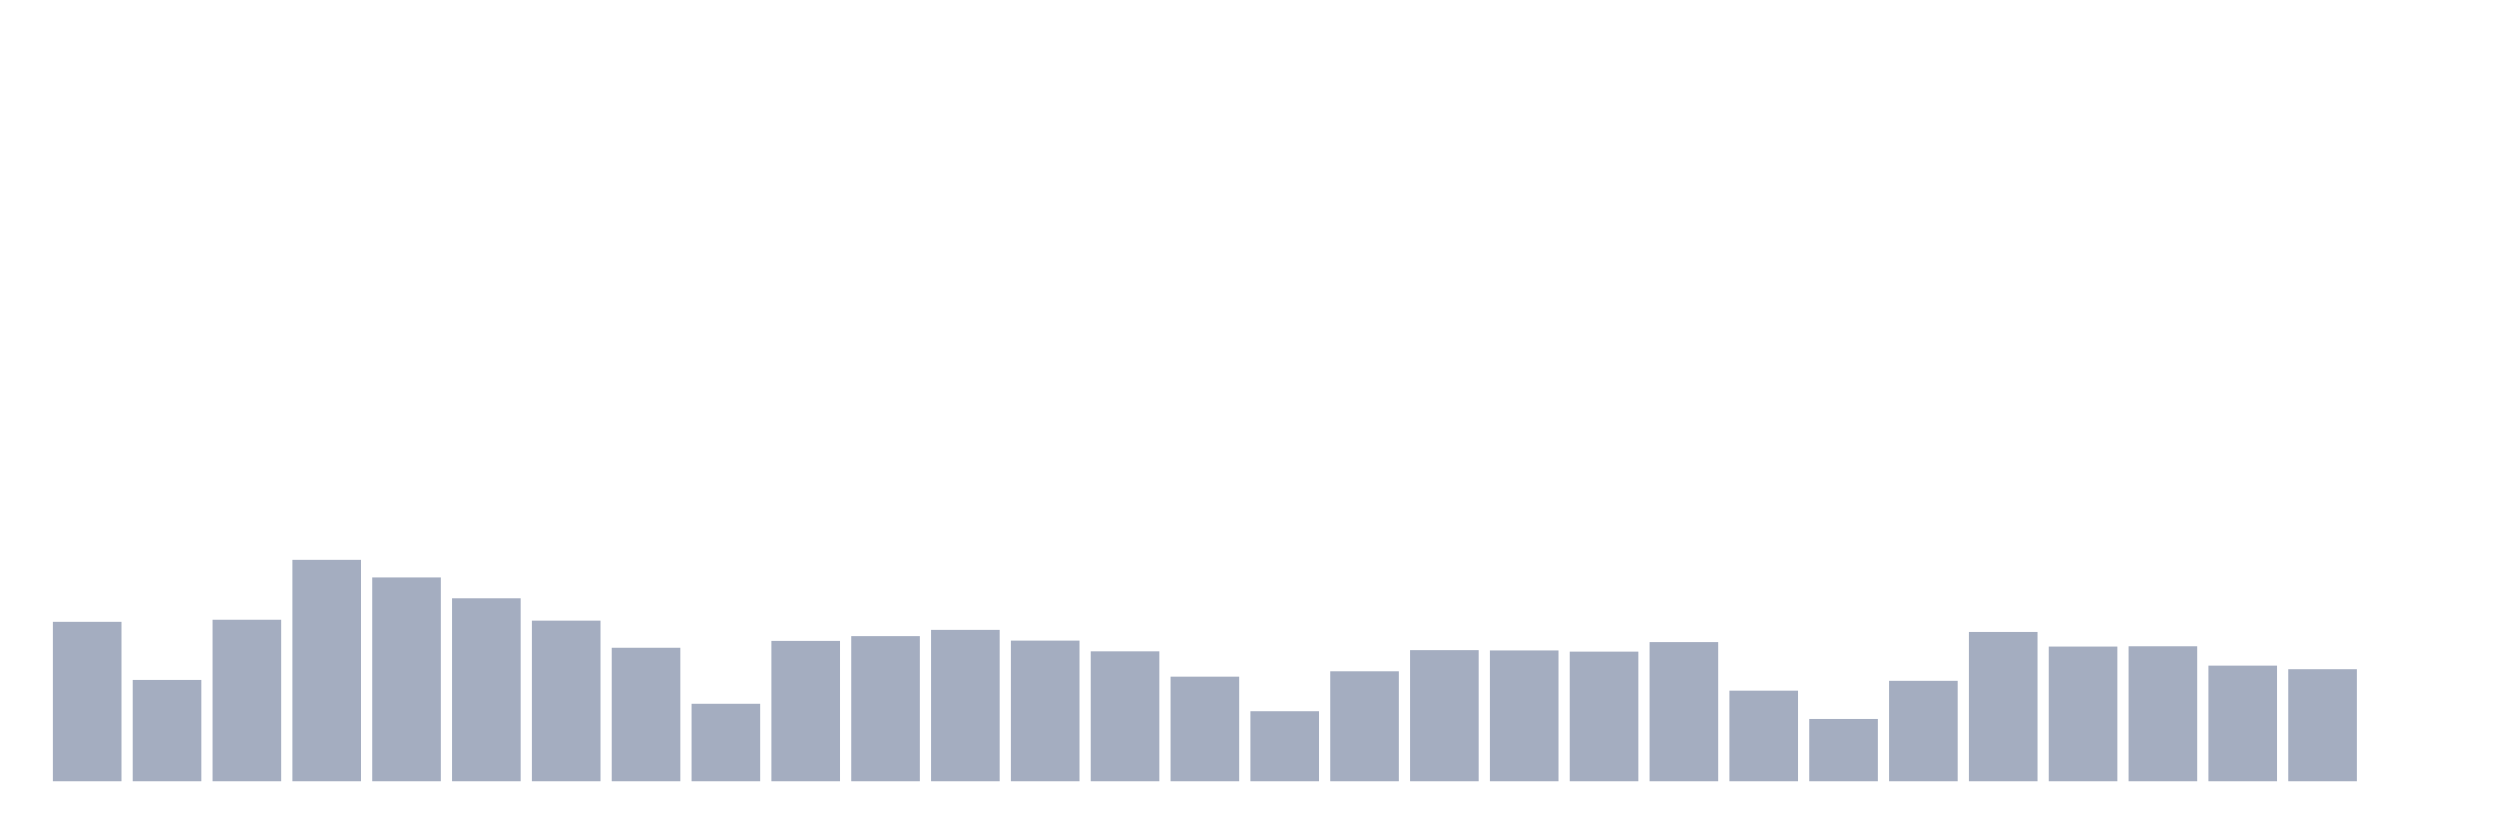
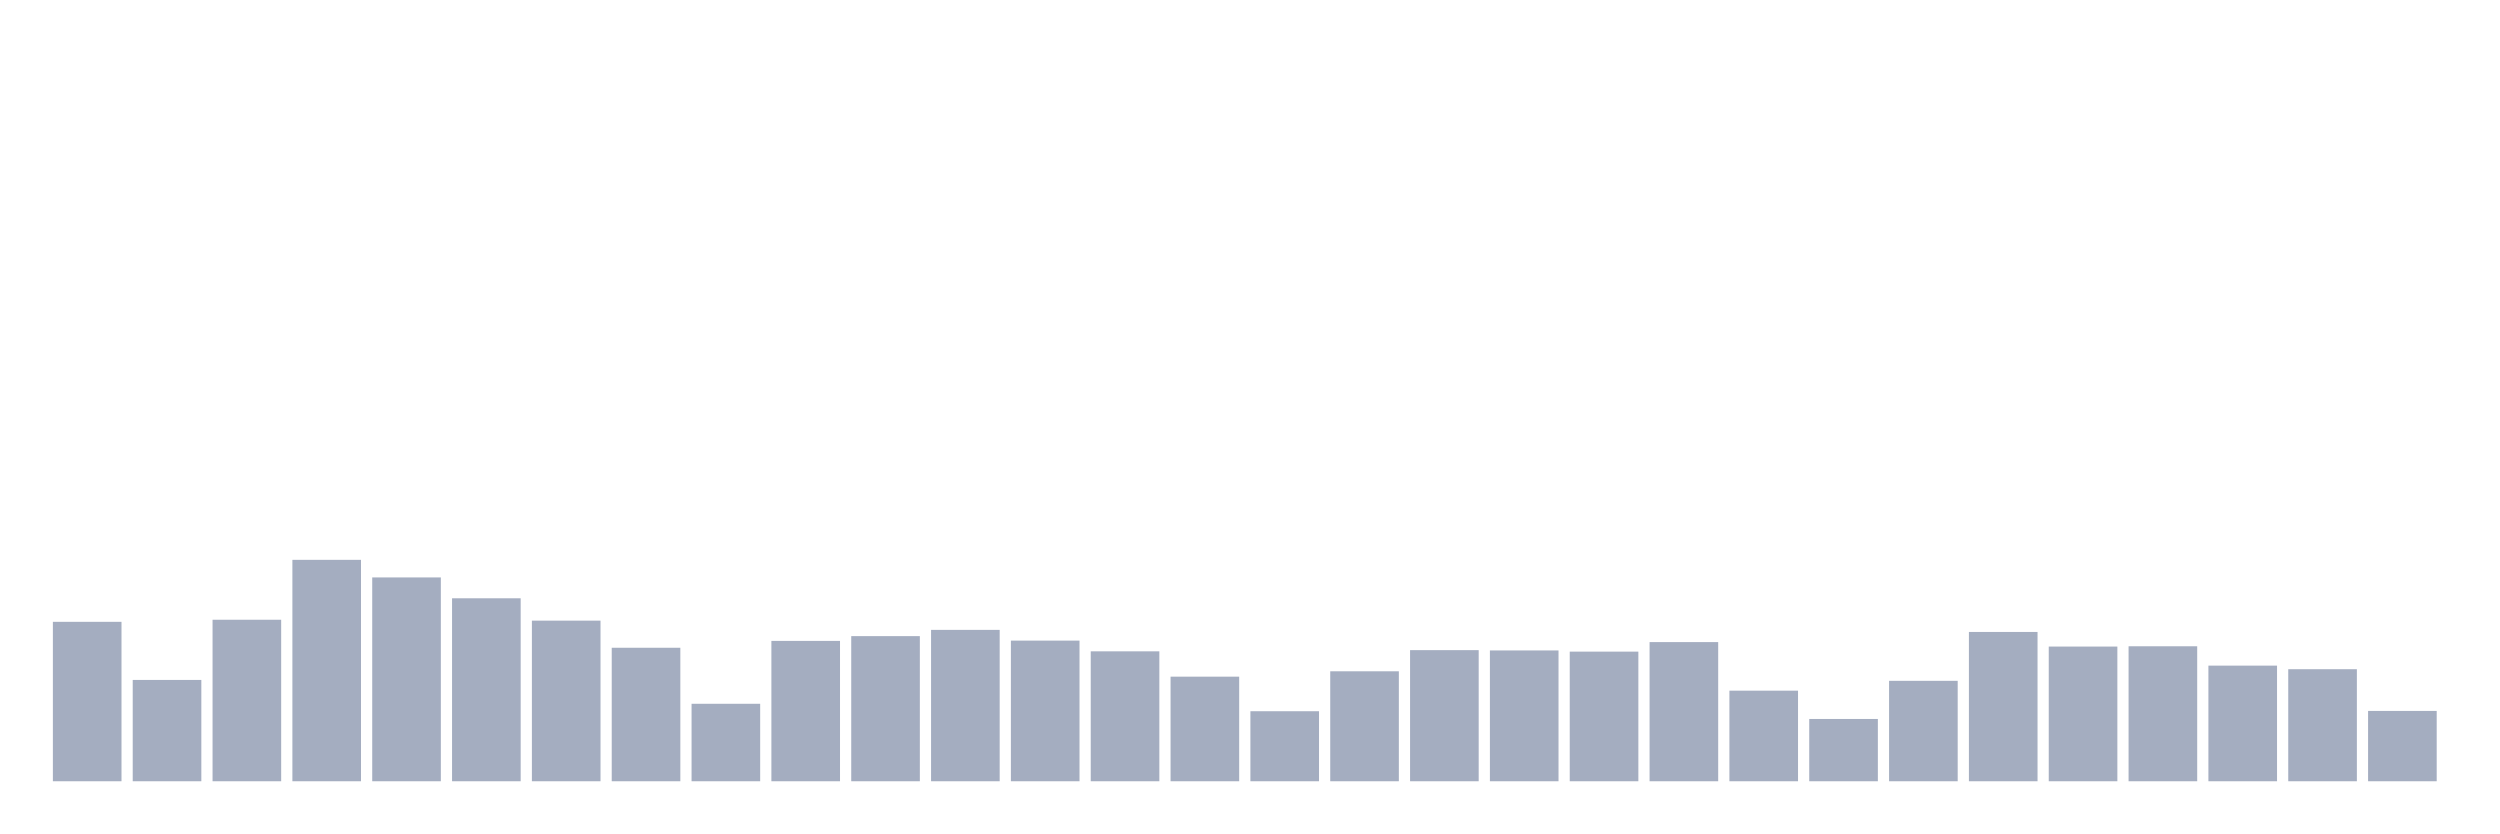
<svg xmlns="http://www.w3.org/2000/svg" viewBox="0 0 480 160">
  <g transform="translate(10,10)">
    <rect class="bar" x="0.153" width="13.175" y="109.391" height="30.609" fill="rgb(164,173,192)" />
    <rect class="bar" x="15.482" width="13.175" y="120.548" height="19.452" fill="rgb(164,173,192)" />
    <rect class="bar" x="30.81" width="13.175" y="108.991" height="31.009" fill="rgb(164,173,192)" />
    <rect class="bar" x="46.138" width="13.175" y="97.491" height="42.509" fill="rgb(164,173,192)" />
    <rect class="bar" x="61.466" width="13.175" y="100.866" height="39.134" fill="rgb(164,173,192)" />
    <rect class="bar" x="76.794" width="13.175" y="104.871" height="35.129" fill="rgb(164,173,192)" />
    <rect class="bar" x="92.123" width="13.175" y="109.162" height="30.838" fill="rgb(164,173,192)" />
    <rect class="bar" x="107.451" width="13.175" y="114.369" height="25.631" fill="rgb(164,173,192)" />
    <rect class="bar" x="122.779" width="13.175" y="125.125" height="14.875" fill="rgb(164,173,192)" />
    <rect class="bar" x="138.107" width="13.175" y="113.053" height="26.947" fill="rgb(164,173,192)" />
    <rect class="bar" x="153.436" width="13.175" y="112.137" height="27.863" fill="rgb(164,173,192)" />
    <rect class="bar" x="168.764" width="13.175" y="110.936" height="29.064" fill="rgb(164,173,192)" />
    <rect class="bar" x="184.092" width="13.175" y="112.996" height="27.004" fill="rgb(164,173,192)" />
    <rect class="bar" x="199.42" width="13.175" y="115.055" height="24.945" fill="rgb(164,173,192)" />
    <rect class="bar" x="214.748" width="13.175" y="119.918" height="20.082" fill="rgb(164,173,192)" />
    <rect class="bar" x="230.077" width="13.175" y="126.555" height="13.445" fill="rgb(164,173,192)" />
    <rect class="bar" x="245.405" width="13.175" y="118.888" height="21.112" fill="rgb(164,173,192)" />
    <rect class="bar" x="260.733" width="13.175" y="114.826" height="25.174" fill="rgb(164,173,192)" />
    <rect class="bar" x="276.061" width="13.175" y="114.884" height="25.116" fill="rgb(164,173,192)" />
    <rect class="bar" x="291.39" width="13.175" y="115.112" height="24.888" fill="rgb(164,173,192)" />
    <rect class="bar" x="306.718" width="13.175" y="113.282" height="26.718" fill="rgb(164,173,192)" />
    <rect class="bar" x="322.046" width="13.175" y="122.607" height="17.393" fill="rgb(164,173,192)" />
    <rect class="bar" x="337.374" width="13.175" y="128.043" height="11.957" fill="rgb(164,173,192)" />
    <rect class="bar" x="352.702" width="13.175" y="120.719" height="19.281" fill="rgb(164,173,192)" />
    <rect class="bar" x="368.031" width="13.175" y="111.336" height="28.664" fill="rgb(164,173,192)" />
    <rect class="bar" x="383.359" width="13.175" y="114.14" height="25.86" fill="rgb(164,173,192)" />
    <rect class="bar" x="398.687" width="13.175" y="114.083" height="25.917" fill="rgb(164,173,192)" />
    <rect class="bar" x="414.015" width="13.175" y="117.801" height="22.199" fill="rgb(164,173,192)" />
    <rect class="bar" x="429.344" width="13.175" y="118.488" height="21.512" fill="rgb(164,173,192)" />
-     <rect class="bar" x="444.672" width="13.175" y="140" height="0" fill="rgb(164,173,192)" />
+     <rect class="bar" x="444.672" width="13.175" y="126.498" height="13.502" fill="rgb(164,173,192)" />
  </g>
</svg>
